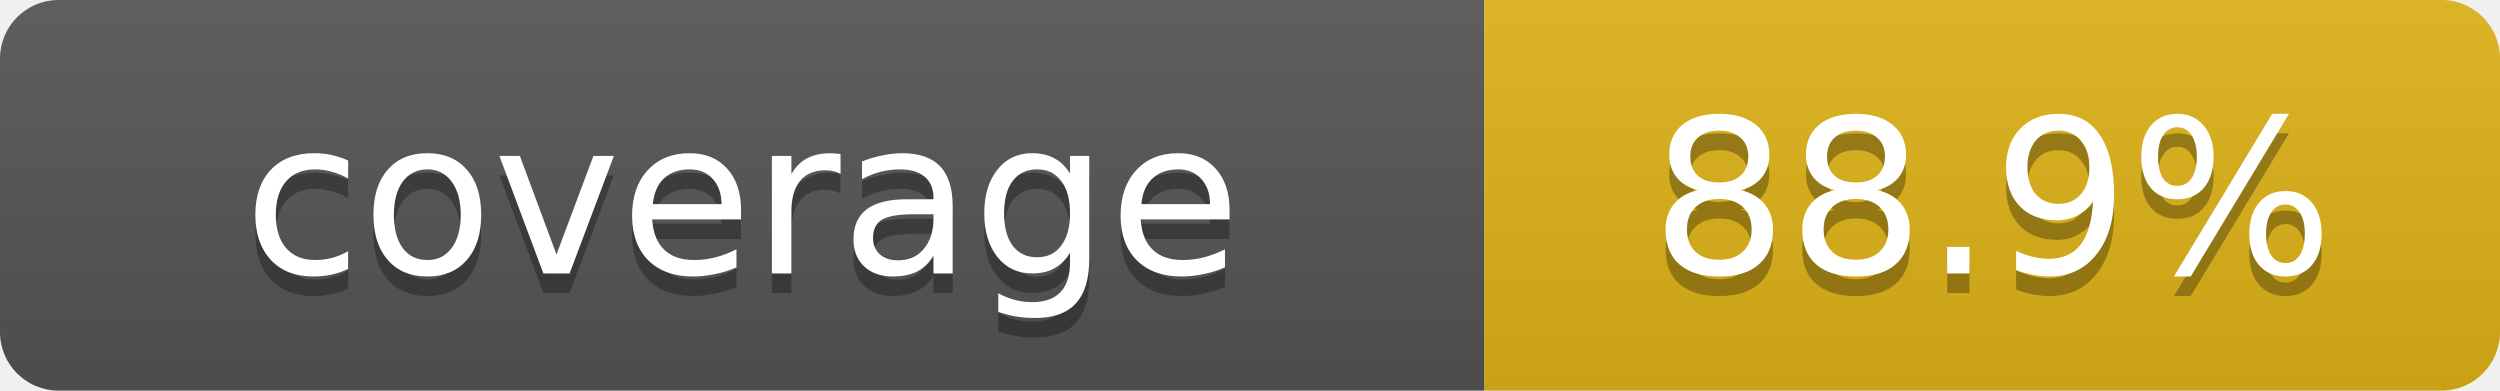
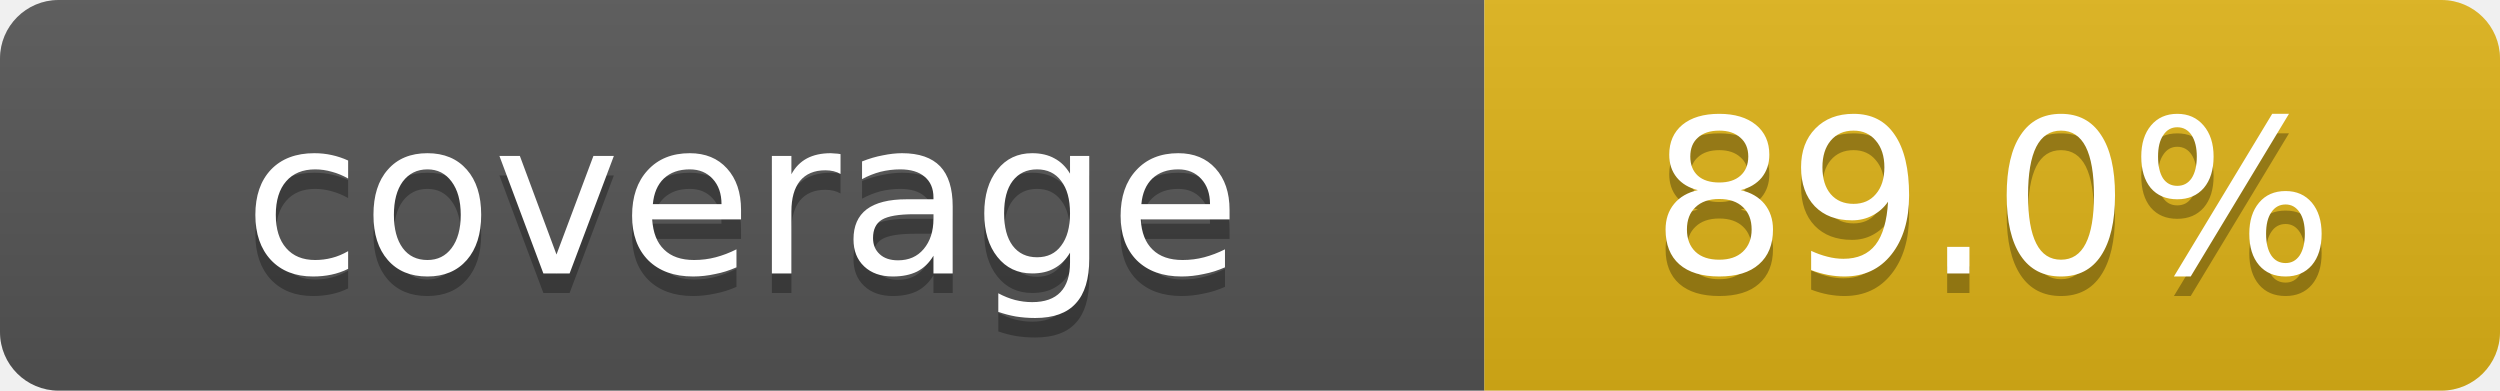
- <svg xmlns="http://www.w3.org/2000/svg" width="128" height="20" role="img" aria-label="Repository branch-aware coverage: 88.9%">
+ <svg xmlns="http://www.w3.org/2000/svg" width="128" height="20" role="img" aria-label="Repository branch-aware coverage: 89.0%">
  <linearGradient id="s" x2="0" y2="100%">
    <stop offset="0" stop-color="#bbb" stop-opacity=".1" />
    <stop offset="1" stop-opacity=".1" />
  </linearGradient>
  <clipPath id="r">
    <rect width="128" height="20" rx="3" fill="#fff" />
  </clipPath>
  <g clip-path="url(#r)">
    <rect width="76" height="20" fill="#555" />
    <rect x="76" width="52" height="20" fill="#dfb317" />
    <rect width="128" height="20" fill="url(#s)" />
  </g>
  <g fill="#fff" text-anchor="middle" font-family="Verdana,Geneva,DejaVu Sans,sans-serif" font-size="11">
    <text x="38" y="15" fill="#010101" fill-opacity=".3">coverage</text>
    <text x="38" y="14">coverage</text>
-     <text x="102" y="15" fill="#010101" fill-opacity=".3">88.9%</text>
-     <text x="102" y="14">88.9%</text>
+     <text x="102" y="15" fill="#010101" fill-opacity=".3">89.0%</text>
+     <text x="102" y="14">89.0%</text>
  </g>
</svg>
